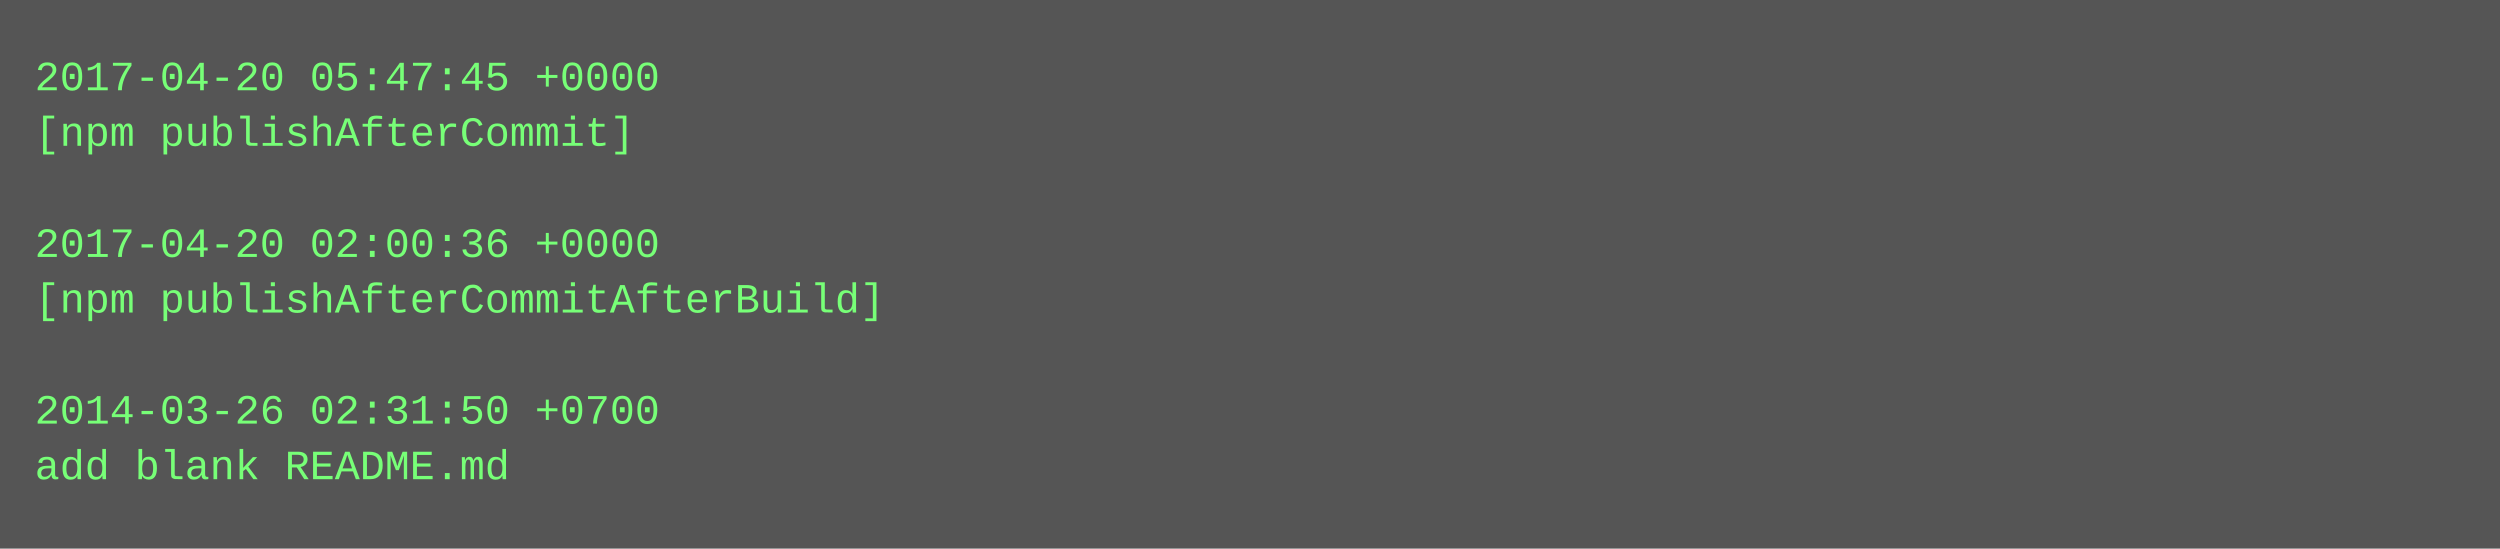
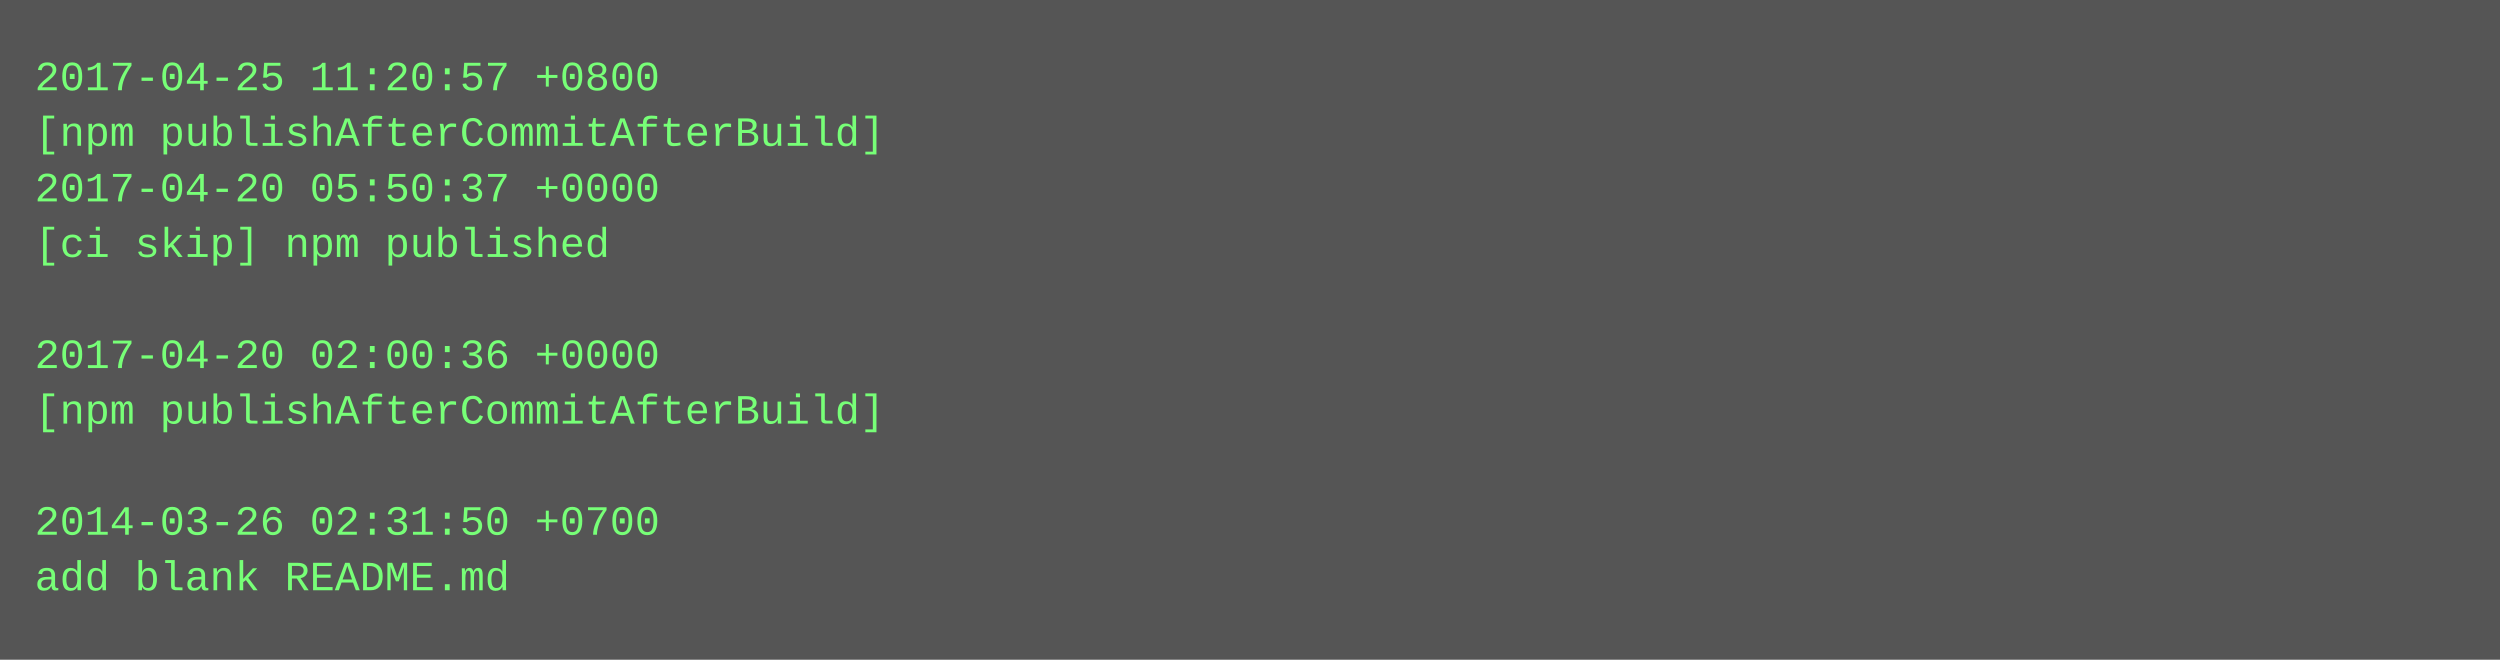
- <svg xmlns="http://www.w3.org/2000/svg" height="158" width="720">
-   <rect height="158" fill="#555" width="720" />
+ <svg xmlns="http://www.w3.org/2000/svg" height="190" width="720">
+   <rect height="190" fill="#555" width="720" />
  <text fill="#7f7" font-family="Courier New" font-size="12" xml:space="preserve">
-     <tspan x="10" y="26">2017-04-20 05:47:45 +0000</tspan>
-     <tspan x="10" y="42">[npm publishAfterCommit]</tspan>
-     <tspan x="10" y="58" />
-     <tspan x="10" y="74">2017-04-20 02:00:36 +0000</tspan>
-     <tspan x="10" y="90">[npm publishAfterCommitAfterBuild]</tspan>
-     <tspan x="10" y="106" />
-     <tspan x="10" y="122">2014-03-26 02:31:50 +0700</tspan>
-     <tspan x="10" y="138">add blank README.md</tspan>
+     <tspan x="10" y="26">2017-04-25 11:20:57 +0800</tspan>
+     <tspan x="10" y="42">[npm publishAfterCommitAfterBuild]</tspan>
+     <tspan x="10" y="58">2017-04-20 05:50:37 +0000</tspan>
+     <tspan x="10" y="74">[ci skip] npm published</tspan>
+     <tspan x="10" y="90" />
+     <tspan x="10" y="106">2017-04-20 02:00:36 +0000</tspan>
+     <tspan x="10" y="122">[npm publishAfterCommitAfterBuild]</tspan>
+     <tspan x="10" y="138" />
+     <tspan x="10" y="154">2014-03-26 02:31:50 +0700</tspan>
+     <tspan x="10" y="170">add blank README.md</tspan>
  </text>
</svg>
